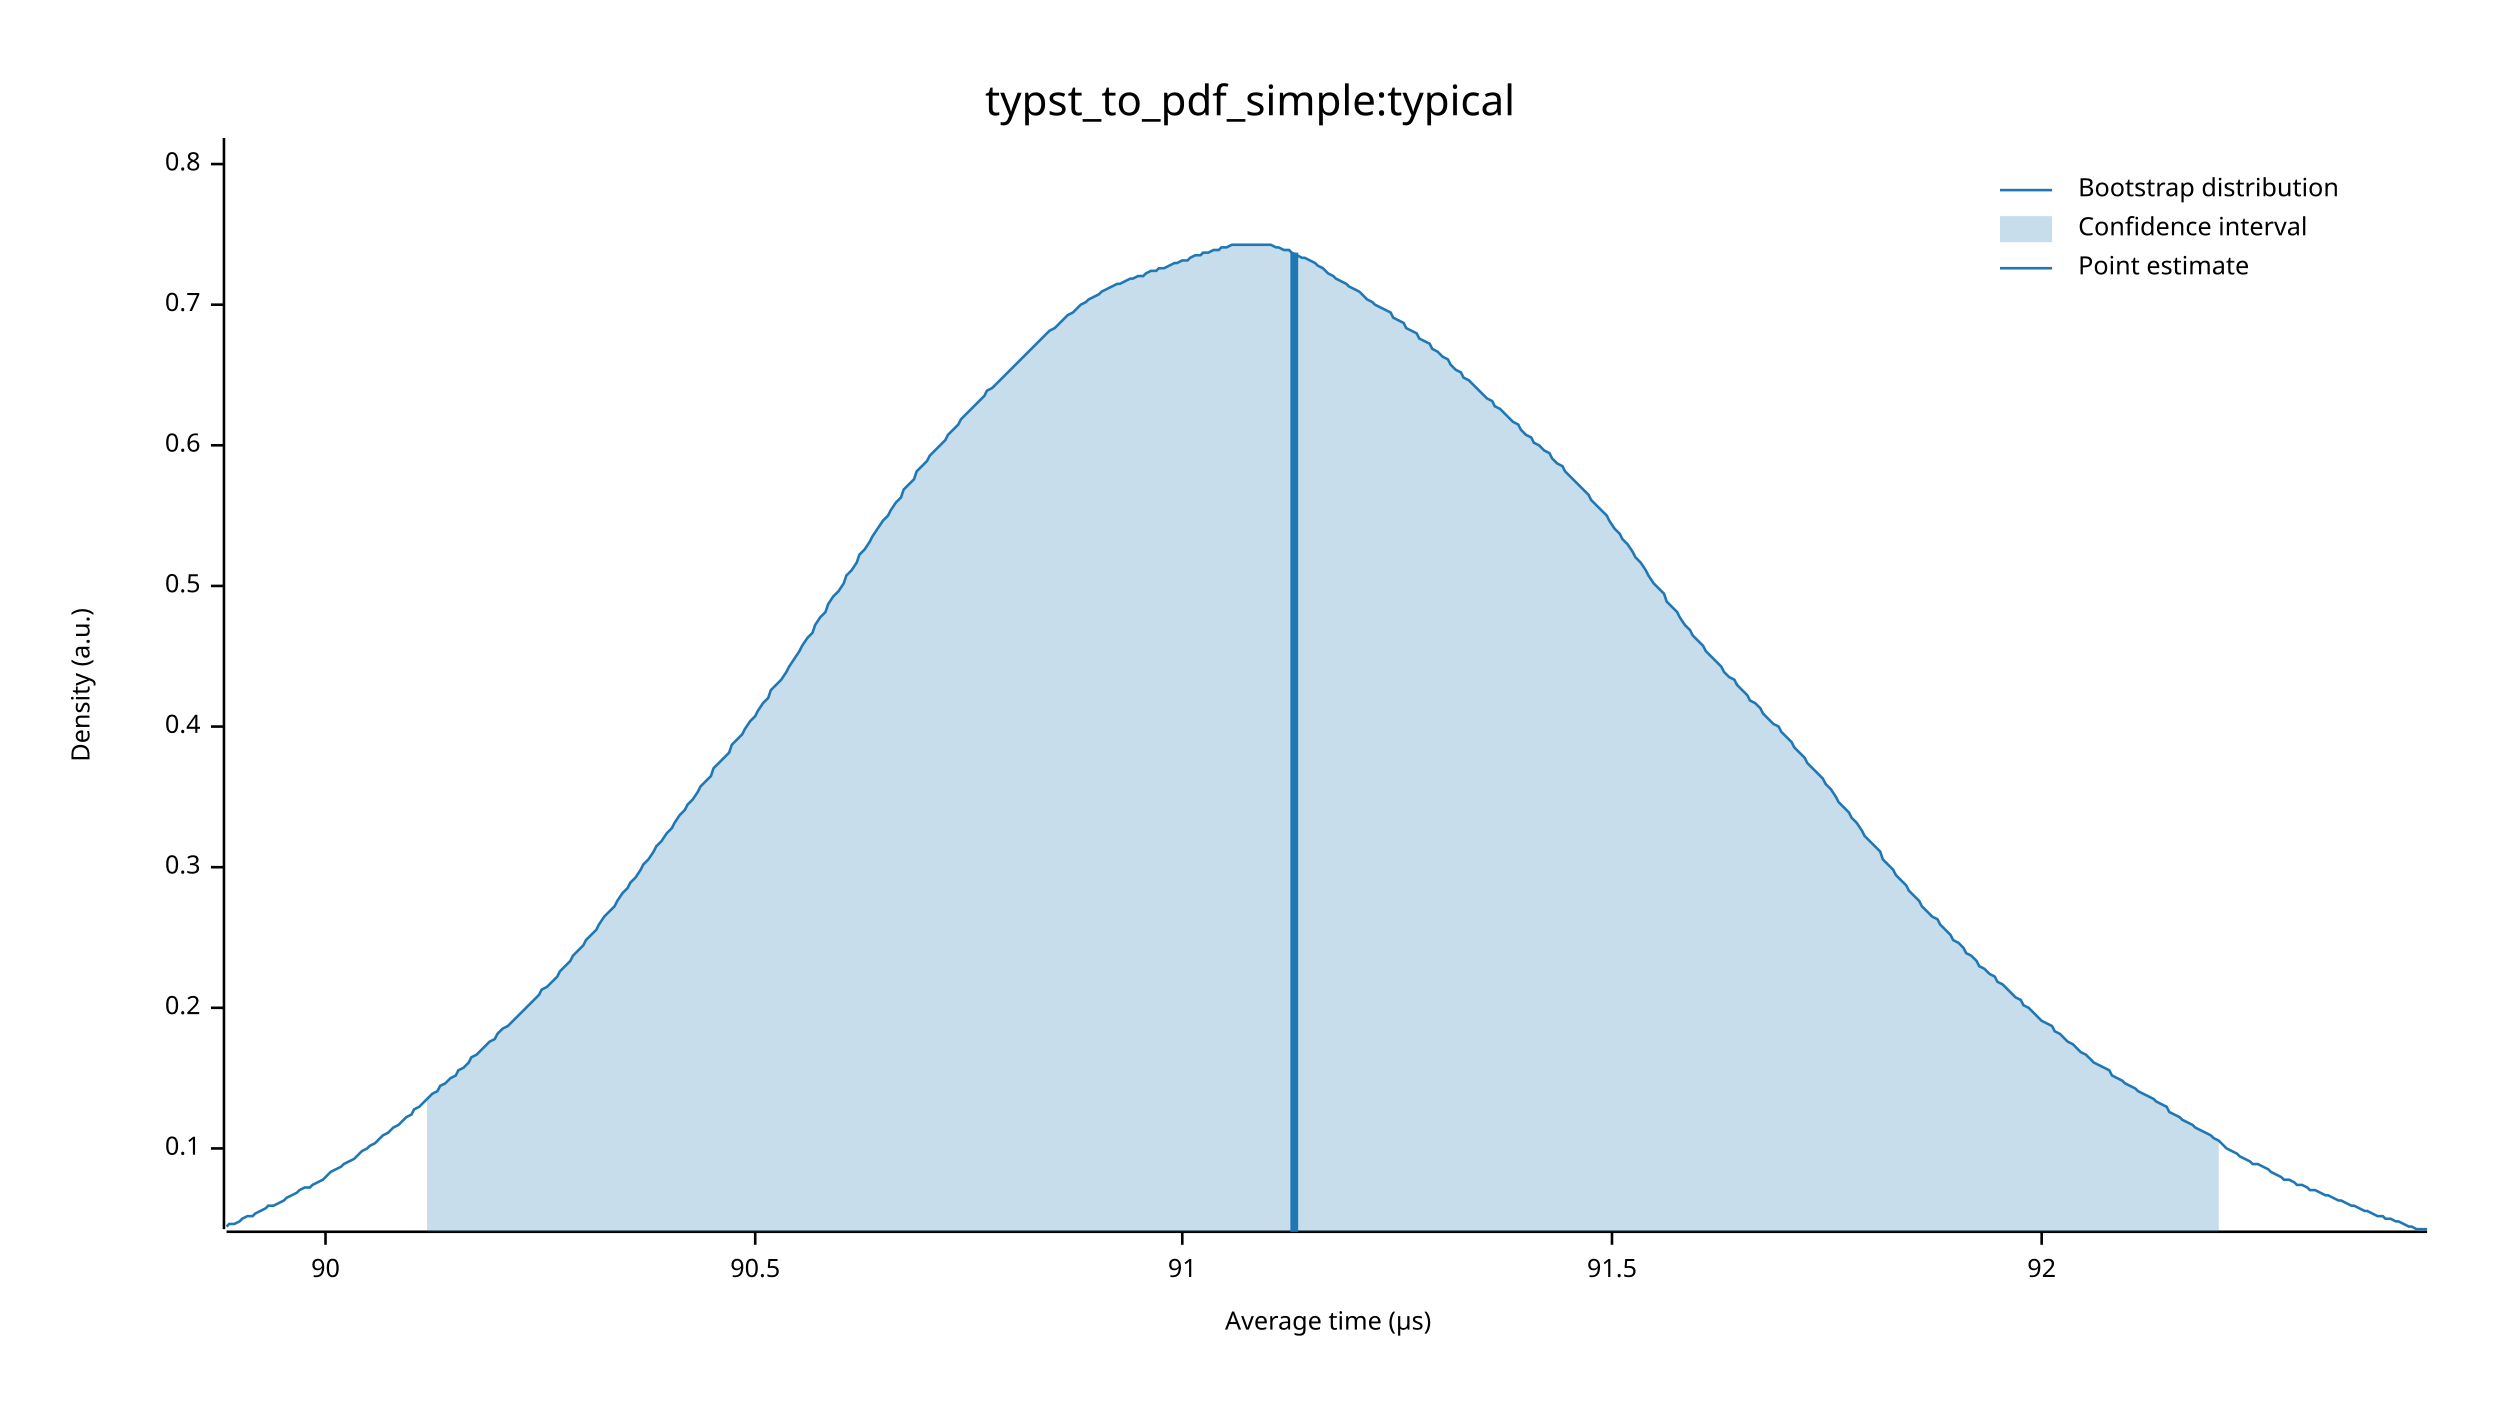
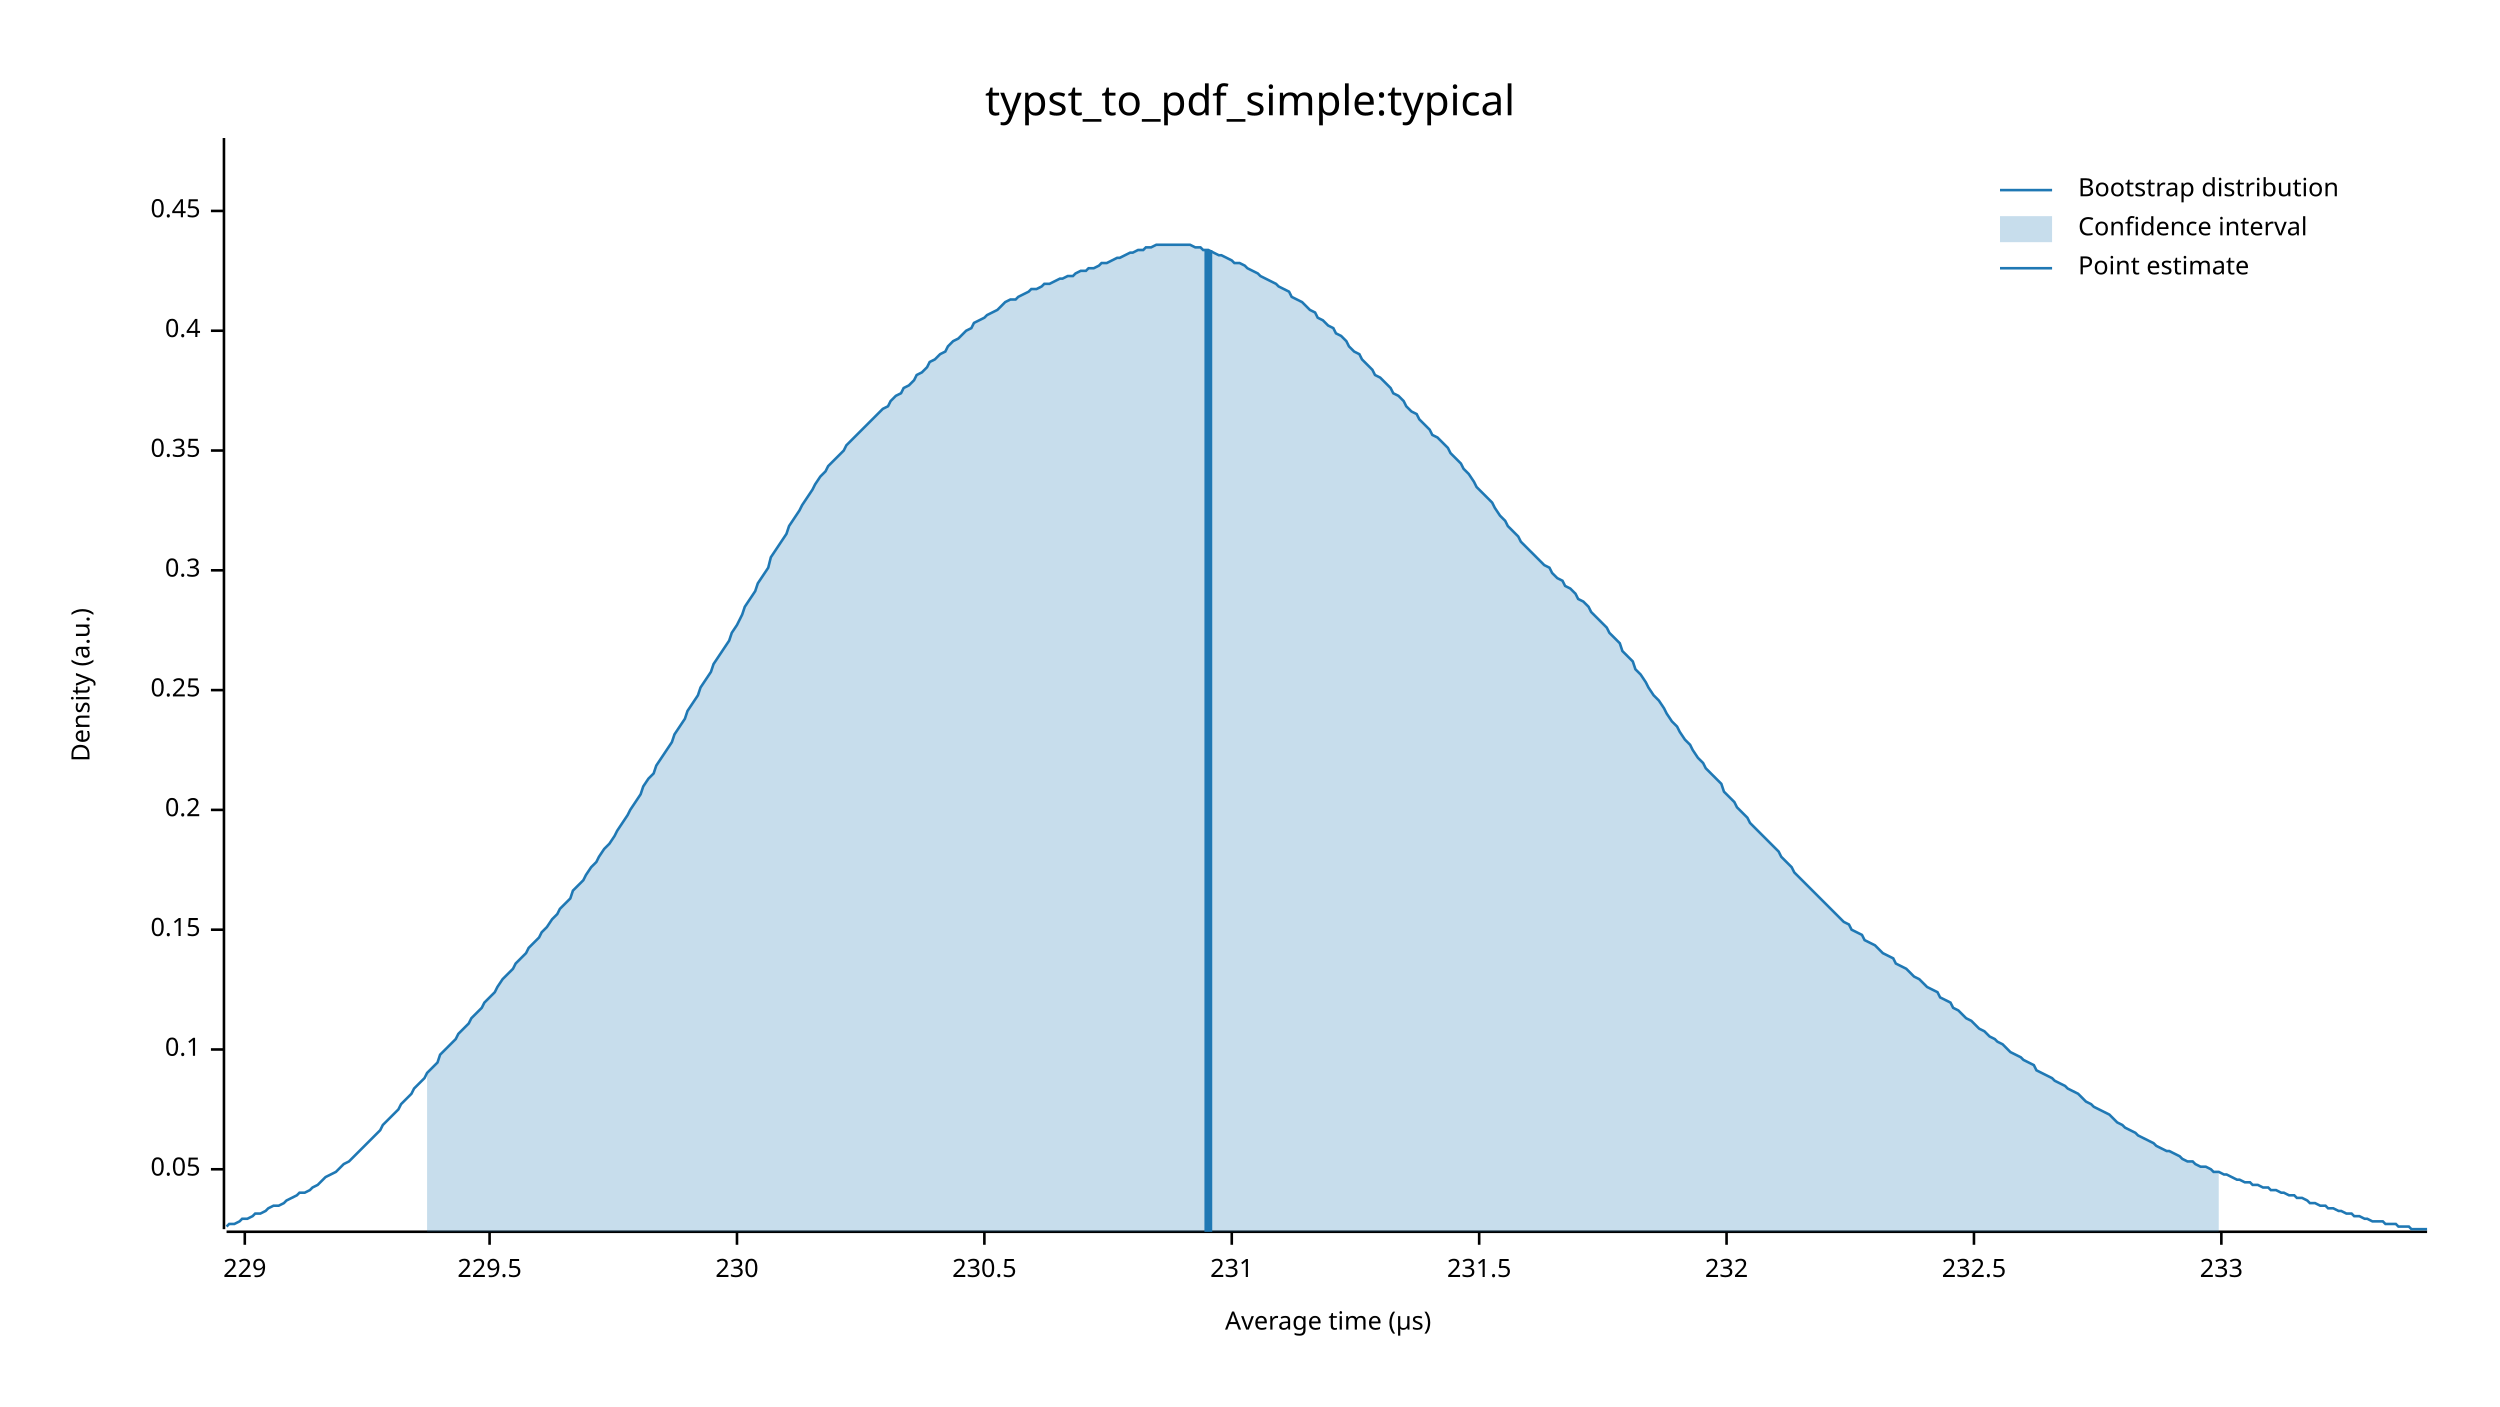
<svg xmlns="http://www.w3.org/2000/svg" width="960" height="540" viewBox="0 0 960 540">
  <text x="480" y="32" dy="0.76em" text-anchor="middle" font-family="sans-serif" font-size="16.129" opacity="1" fill="#000000">
typst_to_pdf_simple:typical
</text>
  <text x="27" y="263" dy="0.76em" text-anchor="middle" font-family="sans-serif" font-size="9.677" opacity="1" fill="#000000" transform="rotate(270, 27, 263)">
Density (a.u.)
</text>
  <text x="510" y="513" dy="-0.5ex" text-anchor="middle" font-family="sans-serif" font-size="9.677" opacity="1" fill="#000000">
Average time (µs)
</text>
  <polyline fill="none" opacity="1" stroke="#000000" stroke-width="1" points="86,53 86,472 " />
-   <text x="77" y="441" dy="0.5ex" text-anchor="end" font-family="sans-serif" font-size="9.677" opacity="1" fill="#000000">
+   <text x="77" y="449" dy="0.5ex" text-anchor="end" font-family="sans-serif" font-size="9.677" opacity="1" fill="#000000">
+ 0.05
+ </text>
+   <polyline fill="none" opacity="1" stroke="#000000" stroke-width="1" points="81,449 86,449 " />
+   <text x="77" y="403" dy="0.5ex" text-anchor="end" font-family="sans-serif" font-size="9.677" opacity="1" fill="#000000">
0.1
</text>
-   <polyline fill="none" opacity="1" stroke="#000000" stroke-width="1" points="81,441 86,441 " />
-   <text x="77" y="387" dy="0.5ex" text-anchor="end" font-family="sans-serif" font-size="9.677" opacity="1" fill="#000000">
+   <polyline fill="none" opacity="1" stroke="#000000" stroke-width="1" points="81,403 86,403 " />
+   <text x="77" y="357" dy="0.5ex" text-anchor="end" font-family="sans-serif" font-size="9.677" opacity="1" fill="#000000">
+ 0.15
+ </text>
+   <polyline fill="none" opacity="1" stroke="#000000" stroke-width="1" points="81,357 86,357 " />
+   <text x="77" y="311" dy="0.5ex" text-anchor="end" font-family="sans-serif" font-size="9.677" opacity="1" fill="#000000">
0.2
</text>
-   <polyline fill="none" opacity="1" stroke="#000000" stroke-width="1" points="81,387 86,387 " />
-   <text x="77" y="333" dy="0.5ex" text-anchor="end" font-family="sans-serif" font-size="9.677" opacity="1" fill="#000000">
+   <polyline fill="none" opacity="1" stroke="#000000" stroke-width="1" points="81,311 86,311 " />
+   <text x="77" y="265" dy="0.5ex" text-anchor="end" font-family="sans-serif" font-size="9.677" opacity="1" fill="#000000">
+ 0.25
+ </text>
+   <polyline fill="none" opacity="1" stroke="#000000" stroke-width="1" points="81,265 86,265 " />
+   <text x="77" y="219" dy="0.5ex" text-anchor="end" font-family="sans-serif" font-size="9.677" opacity="1" fill="#000000">
0.3
</text>
-   <polyline fill="none" opacity="1" stroke="#000000" stroke-width="1" points="81,333 86,333 " />
-   <text x="77" y="279" dy="0.5ex" text-anchor="end" font-family="sans-serif" font-size="9.677" opacity="1" fill="#000000">
+   <polyline fill="none" opacity="1" stroke="#000000" stroke-width="1" points="81,219 86,219 " />
+   <text x="77" y="173" dy="0.5ex" text-anchor="end" font-family="sans-serif" font-size="9.677" opacity="1" fill="#000000">
+ 0.35
+ </text>
+   <polyline fill="none" opacity="1" stroke="#000000" stroke-width="1" points="81,173 86,173 " />
+   <text x="77" y="127" dy="0.5ex" text-anchor="end" font-family="sans-serif" font-size="9.677" opacity="1" fill="#000000">
0.4
</text>
-   <polyline fill="none" opacity="1" stroke="#000000" stroke-width="1" points="81,279 86,279 " />
-   <text x="77" y="225" dy="0.5ex" text-anchor="end" font-family="sans-serif" font-size="9.677" opacity="1" fill="#000000">
- 0.5
+   <polyline fill="none" opacity="1" stroke="#000000" stroke-width="1" points="81,127 86,127 " />
+   <text x="77" y="81" dy="0.5ex" text-anchor="end" font-family="sans-serif" font-size="9.677" opacity="1" fill="#000000">
+ 0.45
</text>
-   <polyline fill="none" opacity="1" stroke="#000000" stroke-width="1" points="81,225 86,225 " />
-   <text x="77" y="171" dy="0.5ex" text-anchor="end" font-family="sans-serif" font-size="9.677" opacity="1" fill="#000000">
- 0.6
+   <polyline fill="none" opacity="1" stroke="#000000" stroke-width="1" points="81,81 86,81 " />
+   <polyline fill="none" opacity="1" stroke="#000000" stroke-width="1" points="87,473 932,473 " />
+   <text x="94" y="483" dy="0.76em" text-anchor="middle" font-family="sans-serif" font-size="9.677" opacity="1" fill="#000000">
+ 229
</text>
-   <polyline fill="none" opacity="1" stroke="#000000" stroke-width="1" points="81,171 86,171 " />
-   <text x="77" y="117" dy="0.5ex" text-anchor="end" font-family="sans-serif" font-size="9.677" opacity="1" fill="#000000">
- 0.7
+   <polyline fill="none" opacity="1" stroke="#000000" stroke-width="1" points="94,473 94,478 " />
+   <text x="188" y="483" dy="0.76em" text-anchor="middle" font-family="sans-serif" font-size="9.677" opacity="1" fill="#000000">
+ 229.5
</text>
-   <polyline fill="none" opacity="1" stroke="#000000" stroke-width="1" points="81,117 86,117 " />
-   <text x="77" y="63" dy="0.5ex" text-anchor="end" font-family="sans-serif" font-size="9.677" opacity="1" fill="#000000">
- 0.8
+   <polyline fill="none" opacity="1" stroke="#000000" stroke-width="1" points="188,473 188,478 " />
+   <text x="283" y="483" dy="0.76em" text-anchor="middle" font-family="sans-serif" font-size="9.677" opacity="1" fill="#000000">
+ 230
</text>
-   <polyline fill="none" opacity="1" stroke="#000000" stroke-width="1" points="81,63 86,63 " />
-   <polyline fill="none" opacity="1" stroke="#000000" stroke-width="1" points="87,473 932,473 " />
-   <text x="125" y="483" dy="0.76em" text-anchor="middle" font-family="sans-serif" font-size="9.677" opacity="1" fill="#000000">
- 90
+   <polyline fill="none" opacity="1" stroke="#000000" stroke-width="1" points="283,473 283,478 " />
+   <text x="378" y="483" dy="0.76em" text-anchor="middle" font-family="sans-serif" font-size="9.677" opacity="1" fill="#000000">
+ 230.5
</text>
-   <polyline fill="none" opacity="1" stroke="#000000" stroke-width="1" points="125,473 125,478 " />
-   <text x="290" y="483" dy="0.76em" text-anchor="middle" font-family="sans-serif" font-size="9.677" opacity="1" fill="#000000">
- 90.5
+   <polyline fill="none" opacity="1" stroke="#000000" stroke-width="1" points="378,473 378,478 " />
+   <text x="473" y="483" dy="0.76em" text-anchor="middle" font-family="sans-serif" font-size="9.677" opacity="1" fill="#000000">
+ 231
</text>
-   <polyline fill="none" opacity="1" stroke="#000000" stroke-width="1" points="290,473 290,478 " />
-   <text x="454" y="483" dy="0.76em" text-anchor="middle" font-family="sans-serif" font-size="9.677" opacity="1" fill="#000000">
- 91
+   <polyline fill="none" opacity="1" stroke="#000000" stroke-width="1" points="473,473 473,478 " />
+   <text x="568" y="483" dy="0.76em" text-anchor="middle" font-family="sans-serif" font-size="9.677" opacity="1" fill="#000000">
+ 231.5
</text>
-   <polyline fill="none" opacity="1" stroke="#000000" stroke-width="1" points="454,473 454,478 " />
-   <text x="619" y="483" dy="0.76em" text-anchor="middle" font-family="sans-serif" font-size="9.677" opacity="1" fill="#000000">
- 91.5
+   <polyline fill="none" opacity="1" stroke="#000000" stroke-width="1" points="568,473 568,478 " />
+   <text x="663" y="483" dy="0.76em" text-anchor="middle" font-family="sans-serif" font-size="9.677" opacity="1" fill="#000000">
+ 232
</text>
-   <polyline fill="none" opacity="1" stroke="#000000" stroke-width="1" points="619,473 619,478 " />
-   <text x="784" y="483" dy="0.76em" text-anchor="middle" font-family="sans-serif" font-size="9.677" opacity="1" fill="#000000">
- 92
+   <polyline fill="none" opacity="1" stroke="#000000" stroke-width="1" points="663,473 663,478 " />
+   <text x="758" y="483" dy="0.76em" text-anchor="middle" font-family="sans-serif" font-size="9.677" opacity="1" fill="#000000">
+ 232.5
</text>
-   <polyline fill="none" opacity="1" stroke="#000000" stroke-width="1" points="784,473 784,478 " />
-   <polyline fill="none" opacity="1" stroke="#1F78B4" stroke-width="1" points="87,471 88,470 90,470 92,469 93,468 95,467 97,467 98,466 100,465 102,464 103,463 105,463 107,462 109,461 110,460 112,459 114,458 115,457 117,456 119,456 120,455 122,454 124,453 125,452 127,450 129,449 131,448 132,447 134,446 136,445 137,444 139,442 141,441 142,440 144,439 146,437 147,436 149,435 151,433 153,432 154,431 156,429 158,428 159,426 161,425 163,423 164,422 166,420 168,419 169,417 171,416 173,414 175,413 176,411 178,410 180,408 181,406 183,405 185,403 186,402 188,400 190,399 191,397 193,395 195,394 197,392 198,391 200,389 202,387 203,386 205,384 207,382 208,380 210,379 212,377 214,375 215,373 217,371 219,369 220,367 222,365 224,363 225,361 227,359 229,357 230,355 232,352 234,350 236,348 237,346 239,343 241,341 242,339 244,337 246,334 247,332 249,330 251,327 252,325 254,323 256,320 258,318 259,316 261,313 263,311 264,309 266,307 268,304 269,302 271,300 273,298 274,295 276,293 278,291 280,289 281,286 283,284 285,282 286,280 288,277 290,275 291,273 293,270 295,268 296,265 298,263 300,261 302,258 303,256 305,253 307,250 308,248 310,245 312,243 313,240 315,237 317,235 318,232 320,229 322,227 324,224 325,221 327,219 329,216 330,213 332,211 334,208 335,206 337,203 339,200 341,198 342,196 344,193 346,191 347,188 349,186 351,184 352,181 354,179 356,177 357,175 359,173 361,171 363,169 364,167 366,165 368,163 369,161 371,159 373,157 374,156 376,154 378,152 379,150 381,149 383,147 385,145 386,144 388,142 390,140 391,139 393,137 395,135 396,134 398,132 400,130 401,129 403,127 405,126 407,124 408,123 410,121 412,120 413,119 415,117 417,116 418,115 420,114 422,113 423,112 425,111 427,110 429,109 430,109 432,108 434,107 435,107 437,106 439,106 440,105 442,104 444,104 445,103 447,103 449,102 451,101 452,101 454,100 456,100 457,99 459,98 461,98 462,97 464,97 466,96 468,96 469,95 471,95 473,94 474,94 476,94 478,94 479,94 481,94 483,94 484,94 486,94 488,94 490,95 491,95 493,96 495,96 496,97 498,98 500,99 501,99 503,100 505,101 506,102 508,103 510,105 512,106 513,107 515,108 517,109 518,110 520,111 522,112 523,113 525,115 527,116 528,117 530,118 532,119 534,120 535,122 537,123 539,124 540,126 542,127 544,128 545,130 547,131 549,132 550,134 552,135 554,137 556,138 557,140 559,142 561,143 562,145 564,146 566,148 567,149 569,151 571,153 573,154 574,156 576,157 578,159 579,160 581,162 583,163 584,165 586,167 588,168 589,170 591,171 593,173 595,174 596,176 598,178 600,179 601,181 603,183 605,185 606,186 608,188 610,190 611,192 613,194 615,196 617,198 618,200 620,203 622,205 623,207 625,209 627,212 628,214 630,216 632,219 633,221 635,224 637,226 639,228 640,231 642,233 644,235 645,237 647,240 649,242 650,244 652,246 654,248 655,250 657,252 659,254 661,256 662,258 664,260 666,261 667,263 669,265 671,267 672,269 674,270 676,272 677,274 679,276 681,278 683,279 684,281 686,283 688,285 689,287 691,289 693,291 694,293 696,295 698,297 700,299 701,301 703,303 705,306 706,308 708,310 710,312 711,314 713,316 715,319 716,321 718,323 720,325 722,327 723,330 725,332 727,334 728,336 730,338 732,340 733,342 735,344 737,346 738,348 740,350 742,352 744,353 745,355 747,357 749,359 750,361 752,362 754,364 755,366 757,367 759,369 760,371 762,372 764,374 766,375 767,377 769,378 771,380 772,381 774,383 776,384 777,386 779,387 781,389 782,390 784,392 786,393 788,394 789,396 791,397 793,399 794,400 796,401 798,403 799,404 801,405 803,407 804,408 806,409 808,410 810,411 811,413 813,414 815,415 816,416 818,417 820,418 821,419 823,420 825,421 827,422 828,423 830,424 832,425 833,427 835,428 837,429 838,430 840,431 842,432 843,433 845,434 847,435 849,436 850,437 852,438 854,440 855,441 857,442 859,443 860,444 862,445 864,446 865,447 867,447 869,448 871,449 872,450 874,451 876,452 877,453 879,453 881,454 882,455 884,455 886,456 887,457 889,457 891,458 893,459 894,459 896,460 898,461 899,461 901,462 903,463 904,463 906,464 908,465 909,465 911,466 913,467 915,467 916,468 918,468 920,469 921,469 923,470 925,471 926,471 928,472 930,472 932,472 " />
-   <polygon opacity="0.25" fill="#1F78B4" points="164,422 166,420 168,419 169,417 171,416 173,414 175,413 176,411 178,410 180,408 181,406 183,405 185,403 186,402 188,400 190,399 191,397 193,395 195,394 197,392 198,391 200,389 202,387 203,386 205,384 207,382 208,380 210,379 212,377 214,375 215,373 217,371 219,369 220,367 222,365 224,363 225,361 227,359 229,357 230,355 232,352 234,350 236,348 237,346 239,343 241,341 242,339 244,337 246,334 247,332 249,330 251,327 252,325 254,323 256,320 258,318 259,316 261,313 263,311 264,309 266,307 268,304 269,302 271,300 273,298 274,295 276,293 278,291 280,289 281,286 283,284 285,282 286,280 288,277 290,275 291,273 293,270 295,268 296,265 298,263 300,261 302,258 303,256 305,253 307,250 308,248 310,245 312,243 313,240 315,237 317,235 318,232 320,229 322,227 324,224 325,221 327,219 329,216 330,213 332,211 334,208 335,206 337,203 339,200 341,198 342,196 344,193 346,191 347,188 349,186 351,184 352,181 354,179 356,177 357,175 359,173 361,171 363,169 364,167 366,165 368,163 369,161 371,159 373,157 374,156 376,154 378,152 379,150 381,149 383,147 385,145 386,144 388,142 390,140 391,139 393,137 395,135 396,134 398,132 400,130 401,129 403,127 405,126 407,124 408,123 410,121 412,120 413,119 415,117 417,116 418,115 420,114 422,113 423,112 425,111 427,110 429,109 430,109 432,108 434,107 435,107 437,106 439,106 440,105 442,104 444,104 445,103 447,103 449,102 451,101 452,101 454,100 456,100 457,99 459,98 461,98 462,97 464,97 466,96 468,96 469,95 471,95 473,94 474,94 476,94 478,94 479,94 481,94 483,94 484,94 486,94 488,94 490,95 491,95 493,96 495,96 496,97 498,98 500,99 501,99 503,100 505,101 506,102 508,103 510,105 512,106 513,107 515,108 517,109 518,110 520,111 522,112 523,113 525,115 527,116 528,117 530,118 532,119 534,120 535,122 537,123 539,124 540,126 542,127 544,128 545,130 547,131 549,132 550,134 552,135 554,137 556,138 557,140 559,142 561,143 562,145 564,146 566,148 567,149 569,151 571,153 573,154 574,156 576,157 578,159 579,160 581,162 583,163 584,165 586,167 588,168 589,170 591,171 593,173 595,174 596,176 598,178 600,179 601,181 603,183 605,185 606,186 608,188 610,190 611,192 613,194 615,196 617,198 618,200 620,203 622,205 623,207 625,209 627,212 628,214 630,216 632,219 633,221 635,224 637,226 639,228 640,231 642,233 644,235 645,237 647,240 649,242 650,244 652,246 654,248 655,250 657,252 659,254 661,256 662,258 664,260 666,261 667,263 669,265 671,267 672,269 674,270 676,272 677,274 679,276 681,278 683,279 684,281 686,283 688,285 689,287 691,289 693,291 694,293 696,295 698,297 700,299 701,301 703,303 705,306 706,308 708,310 710,312 711,314 713,316 715,319 716,321 718,323 720,325 722,327 723,330 725,332 727,334 728,336 730,338 732,340 733,342 735,344 737,346 738,348 740,350 742,352 744,353 745,355 747,357 749,359 750,361 752,362 754,364 755,366 757,367 759,369 760,371 762,372 764,374 766,375 767,377 769,378 771,380 772,381 774,383 776,384 777,386 779,387 781,389 782,390 784,392 786,393 788,394 789,396 791,397 793,399 794,400 796,401 798,403 799,404 801,405 803,407 804,408 806,409 808,410 810,411 811,413 813,414 815,415 816,416 818,417 820,418 821,419 823,420 825,421 827,422 828,423 830,424 832,425 833,427 835,428 837,429 838,430 840,431 842,432 843,433 845,434 847,435 849,436 850,437 852,438 852,473 164,473 " />
-   <polyline fill="none" opacity="1" stroke="#1F78B4" stroke-width="3" points="497,473 497,97 " />
+   <polyline fill="none" opacity="1" stroke="#000000" stroke-width="1" points="758,473 758,478 " />
+   <text x="853" y="483" dy="0.76em" text-anchor="middle" font-family="sans-serif" font-size="9.677" opacity="1" fill="#000000">
+ 233
+ </text>
+   <polyline fill="none" opacity="1" stroke="#000000" stroke-width="1" points="853,473 853,478 " />
+   <polyline fill="none" opacity="1" stroke="#1F78B4" stroke-width="1" points="87,471 88,470 90,470 92,469 93,468 95,468 97,467 98,466 100,466 102,465 103,464 105,463 107,463 109,462 110,461 112,460 114,459 115,458 117,458 119,457 120,456 122,455 124,453 125,452 127,451 129,450 131,448 132,447 134,446 136,444 137,443 139,441 141,439 142,438 144,436 146,434 147,432 149,430 151,428 153,426 154,424 156,422 158,420 159,418 161,416 163,414 164,412 166,410 168,408 169,405 171,403 173,401 175,399 176,397 178,395 180,393 181,391 183,389 185,387 186,385 188,383 190,381 191,379 193,376 195,374 197,372 198,370 200,368 202,366 203,364 205,362 207,360 208,358 210,356 212,353 214,351 215,349 217,347 219,345 220,342 222,340 224,338 225,336 227,333 229,331 230,329 232,326 234,324 236,321 237,319 239,316 241,313 242,311 244,308 246,305 247,302 249,299 251,297 252,294 254,291 256,288 258,285 259,282 261,279 263,276 264,273 266,270 268,267 269,264 271,261 273,258 274,255 276,252 278,249 280,246 281,243 283,240 285,236 286,233 288,230 290,227 291,224 293,221 295,218 296,214 298,211 300,208 302,205 303,202 305,199 307,196 308,194 310,191 312,188 313,186 315,183 317,181 318,179 320,177 322,175 324,173 325,171 327,169 329,167 330,166 332,164 334,162 335,161 337,159 339,157 341,156 342,154 344,152 346,151 347,149 349,148 351,146 352,144 354,143 356,141 357,139 359,138 361,136 363,135 364,133 366,131 368,130 369,129 371,127 373,126 374,124 376,123 378,122 379,121 381,120 383,119 385,117 386,116 388,115 390,115 391,114 393,113 395,112 396,111 398,111 400,110 401,109 403,109 405,108 407,107 408,107 410,106 412,106 413,105 415,104 417,104 418,103 420,103 422,102 423,101 425,101 427,100 429,99 430,99 432,98 434,97 435,97 437,96 439,96 440,95 442,95 444,94 445,94 447,94 449,94 451,94 452,94 454,94 456,94 457,94 459,95 461,95 462,96 464,96 466,97 468,98 469,98 471,99 473,100 474,101 476,101 478,102 479,103 481,104 483,105 484,106 486,107 488,108 490,109 491,110 493,111 495,112 496,114 498,115 500,116 501,117 503,119 505,120 506,122 508,123 510,125 512,126 513,128 515,129 517,131 518,133 520,135 522,136 523,138 525,140 527,142 528,144 530,145 532,147 534,149 535,151 537,152 539,154 540,156 542,158 544,159 545,161 547,163 549,165 550,167 552,168 554,170 556,172 557,174 559,176 561,178 562,180 564,182 566,185 567,187 569,189 571,191 573,193 574,195 576,198 578,200 579,202 581,204 583,206 584,208 586,210 588,212 589,213 591,215 593,217 595,218 596,220 598,222 600,223 601,225 603,226 605,228 606,230 608,231 610,233 611,235 613,237 615,239 617,241 618,243 620,245 622,247 623,250 625,252 627,254 628,257 630,259 632,262 633,264 635,267 637,269 639,272 640,274 642,277 644,279 645,281 647,284 649,286 650,288 652,291 654,293 655,295 657,297 659,299 661,301 662,304 664,306 666,308 667,310 669,312 671,314 672,316 674,318 676,320 677,321 679,323 681,325 683,327 684,329 686,331 688,333 689,335 691,337 693,339 694,340 696,342 698,344 700,346 701,347 703,349 705,351 706,352 708,354 710,355 711,357 713,358 715,359 716,361 718,362 720,363 722,365 723,366 725,367 727,368 728,370 730,371 732,372 733,373 735,375 737,376 738,377 740,379 742,380 744,381 745,383 747,384 749,385 750,387 752,388 754,390 755,391 757,392 759,394 760,395 762,396 764,398 766,399 767,400 769,401 771,403 772,404 774,405 776,406 777,407 779,408 781,409 782,411 784,412 786,413 788,414 789,415 791,416 793,417 794,418 796,419 798,420 799,421 801,423 803,424 804,425 806,426 808,427 810,428 811,429 813,431 815,432 816,433 818,434 820,435 821,436 823,437 825,438 827,439 828,440 830,441 832,442 833,442 835,443 837,444 838,445 840,446 842,446 843,447 845,448 847,448 849,449 850,450 852,450 854,451 855,451 857,452 859,453 860,453 862,454 864,454 865,455 867,455 869,456 871,456 872,457 874,457 876,458 877,458 879,459 881,459 882,460 884,460 886,461 887,462 889,462 891,463 893,463 894,464 896,464 898,465 899,465 901,466 903,466 904,467 906,467 908,468 909,468 911,469 913,469 915,469 916,470 918,470 920,470 921,471 923,471 925,471 926,472 928,472 930,472 932,472 " />
+   <polygon opacity="0.25" fill="#1F78B4" points="164,412 166,410 168,408 169,405 171,403 173,401 175,399 176,397 178,395 180,393 181,391 183,389 185,387 186,385 188,383 190,381 191,379 193,376 195,374 197,372 198,370 200,368 202,366 203,364 205,362 207,360 208,358 210,356 212,353 214,351 215,349 217,347 219,345 220,342 222,340 224,338 225,336 227,333 229,331 230,329 232,326 234,324 236,321 237,319 239,316 241,313 242,311 244,308 246,305 247,302 249,299 251,297 252,294 254,291 256,288 258,285 259,282 261,279 263,276 264,273 266,270 268,267 269,264 271,261 273,258 274,255 276,252 278,249 280,246 281,243 283,240 285,236 286,233 288,230 290,227 291,224 293,221 295,218 296,214 298,211 300,208 302,205 303,202 305,199 307,196 308,194 310,191 312,188 313,186 315,183 317,181 318,179 320,177 322,175 324,173 325,171 327,169 329,167 330,166 332,164 334,162 335,161 337,159 339,157 341,156 342,154 344,152 346,151 347,149 349,148 351,146 352,144 354,143 356,141 357,139 359,138 361,136 363,135 364,133 366,131 368,130 369,129 371,127 373,126 374,124 376,123 378,122 379,121 381,120 383,119 385,117 386,116 388,115 390,115 391,114 393,113 395,112 396,111 398,111 400,110 401,109 403,109 405,108 407,107 408,107 410,106 412,106 413,105 415,104 417,104 418,103 420,103 422,102 423,101 425,101 427,100 429,99 430,99 432,98 434,97 435,97 437,96 439,96 440,95 442,95 444,94 445,94 447,94 449,94 451,94 452,94 454,94 456,94 457,94 459,95 461,95 462,96 464,96 466,97 468,98 469,98 471,99 473,100 474,101 476,101 478,102 479,103 481,104 483,105 484,106 486,107 488,108 490,109 491,110 493,111 495,112 496,114 498,115 500,116 501,117 503,119 505,120 506,122 508,123 510,125 512,126 513,128 515,129 517,131 518,133 520,135 522,136 523,138 525,140 527,142 528,144 530,145 532,147 534,149 535,151 537,152 539,154 540,156 542,158 544,159 545,161 547,163 549,165 550,167 552,168 554,170 556,172 557,174 559,176 561,178 562,180 564,182 566,185 567,187 569,189 571,191 573,193 574,195 576,198 578,200 579,202 581,204 583,206 584,208 586,210 588,212 589,213 591,215 593,217 595,218 596,220 598,222 600,223 601,225 603,226 605,228 606,230 608,231 610,233 611,235 613,237 615,239 617,241 618,243 620,245 622,247 623,250 625,252 627,254 628,257 630,259 632,262 633,264 635,267 637,269 639,272 640,274 642,277 644,279 645,281 647,284 649,286 650,288 652,291 654,293 655,295 657,297 659,299 661,301 662,304 664,306 666,308 667,310 669,312 671,314 672,316 674,318 676,320 677,321 679,323 681,325 683,327 684,329 686,331 688,333 689,335 691,337 693,339 694,340 696,342 698,344 700,346 701,347 703,349 705,351 706,352 708,354 710,355 711,357 713,358 715,359 716,361 718,362 720,363 722,365 723,366 725,367 727,368 728,370 730,371 732,372 733,373 735,375 737,376 738,377 740,379 742,380 744,381 745,383 747,384 749,385 750,387 752,388 754,390 755,391 757,392 759,394 760,395 762,396 764,398 766,399 767,400 769,401 771,403 772,404 774,405 776,406 777,407 779,408 781,409 782,411 784,412 786,413 788,414 789,415 791,416 793,417 794,418 796,419 798,420 799,421 801,423 803,424 804,425 806,426 808,427 810,428 811,429 813,431 815,432 816,433 818,434 820,435 821,436 823,437 825,438 827,439 828,440 830,441 832,442 833,442 835,443 837,444 838,445 840,446 842,446 843,447 845,448 847,448 849,449 850,450 852,450 852,473 164,473 " />
+   <polyline fill="none" opacity="1" stroke="#1F78B4" stroke-width="3" points="464,473 464,96 " />
  <text x="798" y="68" dy="0.76em" text-anchor="start" font-family="sans-serif" font-size="9.677" opacity="1" fill="#000000">
Bootstrap distribution
</text>
  <text x="798" y="83" dy="0.76em" text-anchor="start" font-family="sans-serif" font-size="9.677" opacity="1" fill="#000000">
Confidence interval
</text>
  <text x="798" y="98" dy="0.76em" text-anchor="start" font-family="sans-serif" font-size="9.677" opacity="1" fill="#000000">
Point estimate
</text>
  <polyline fill="none" opacity="1" stroke="#1F78B4" stroke-width="1" points="768,73 788,73 " />
  <rect x="768" y="83" width="20" height="10" opacity="0.25" fill="#1F78B4" stroke="none" />
  <polyline fill="none" opacity="1" stroke="#1F78B4" stroke-width="1" points="768,103 788,103 " />
</svg>
